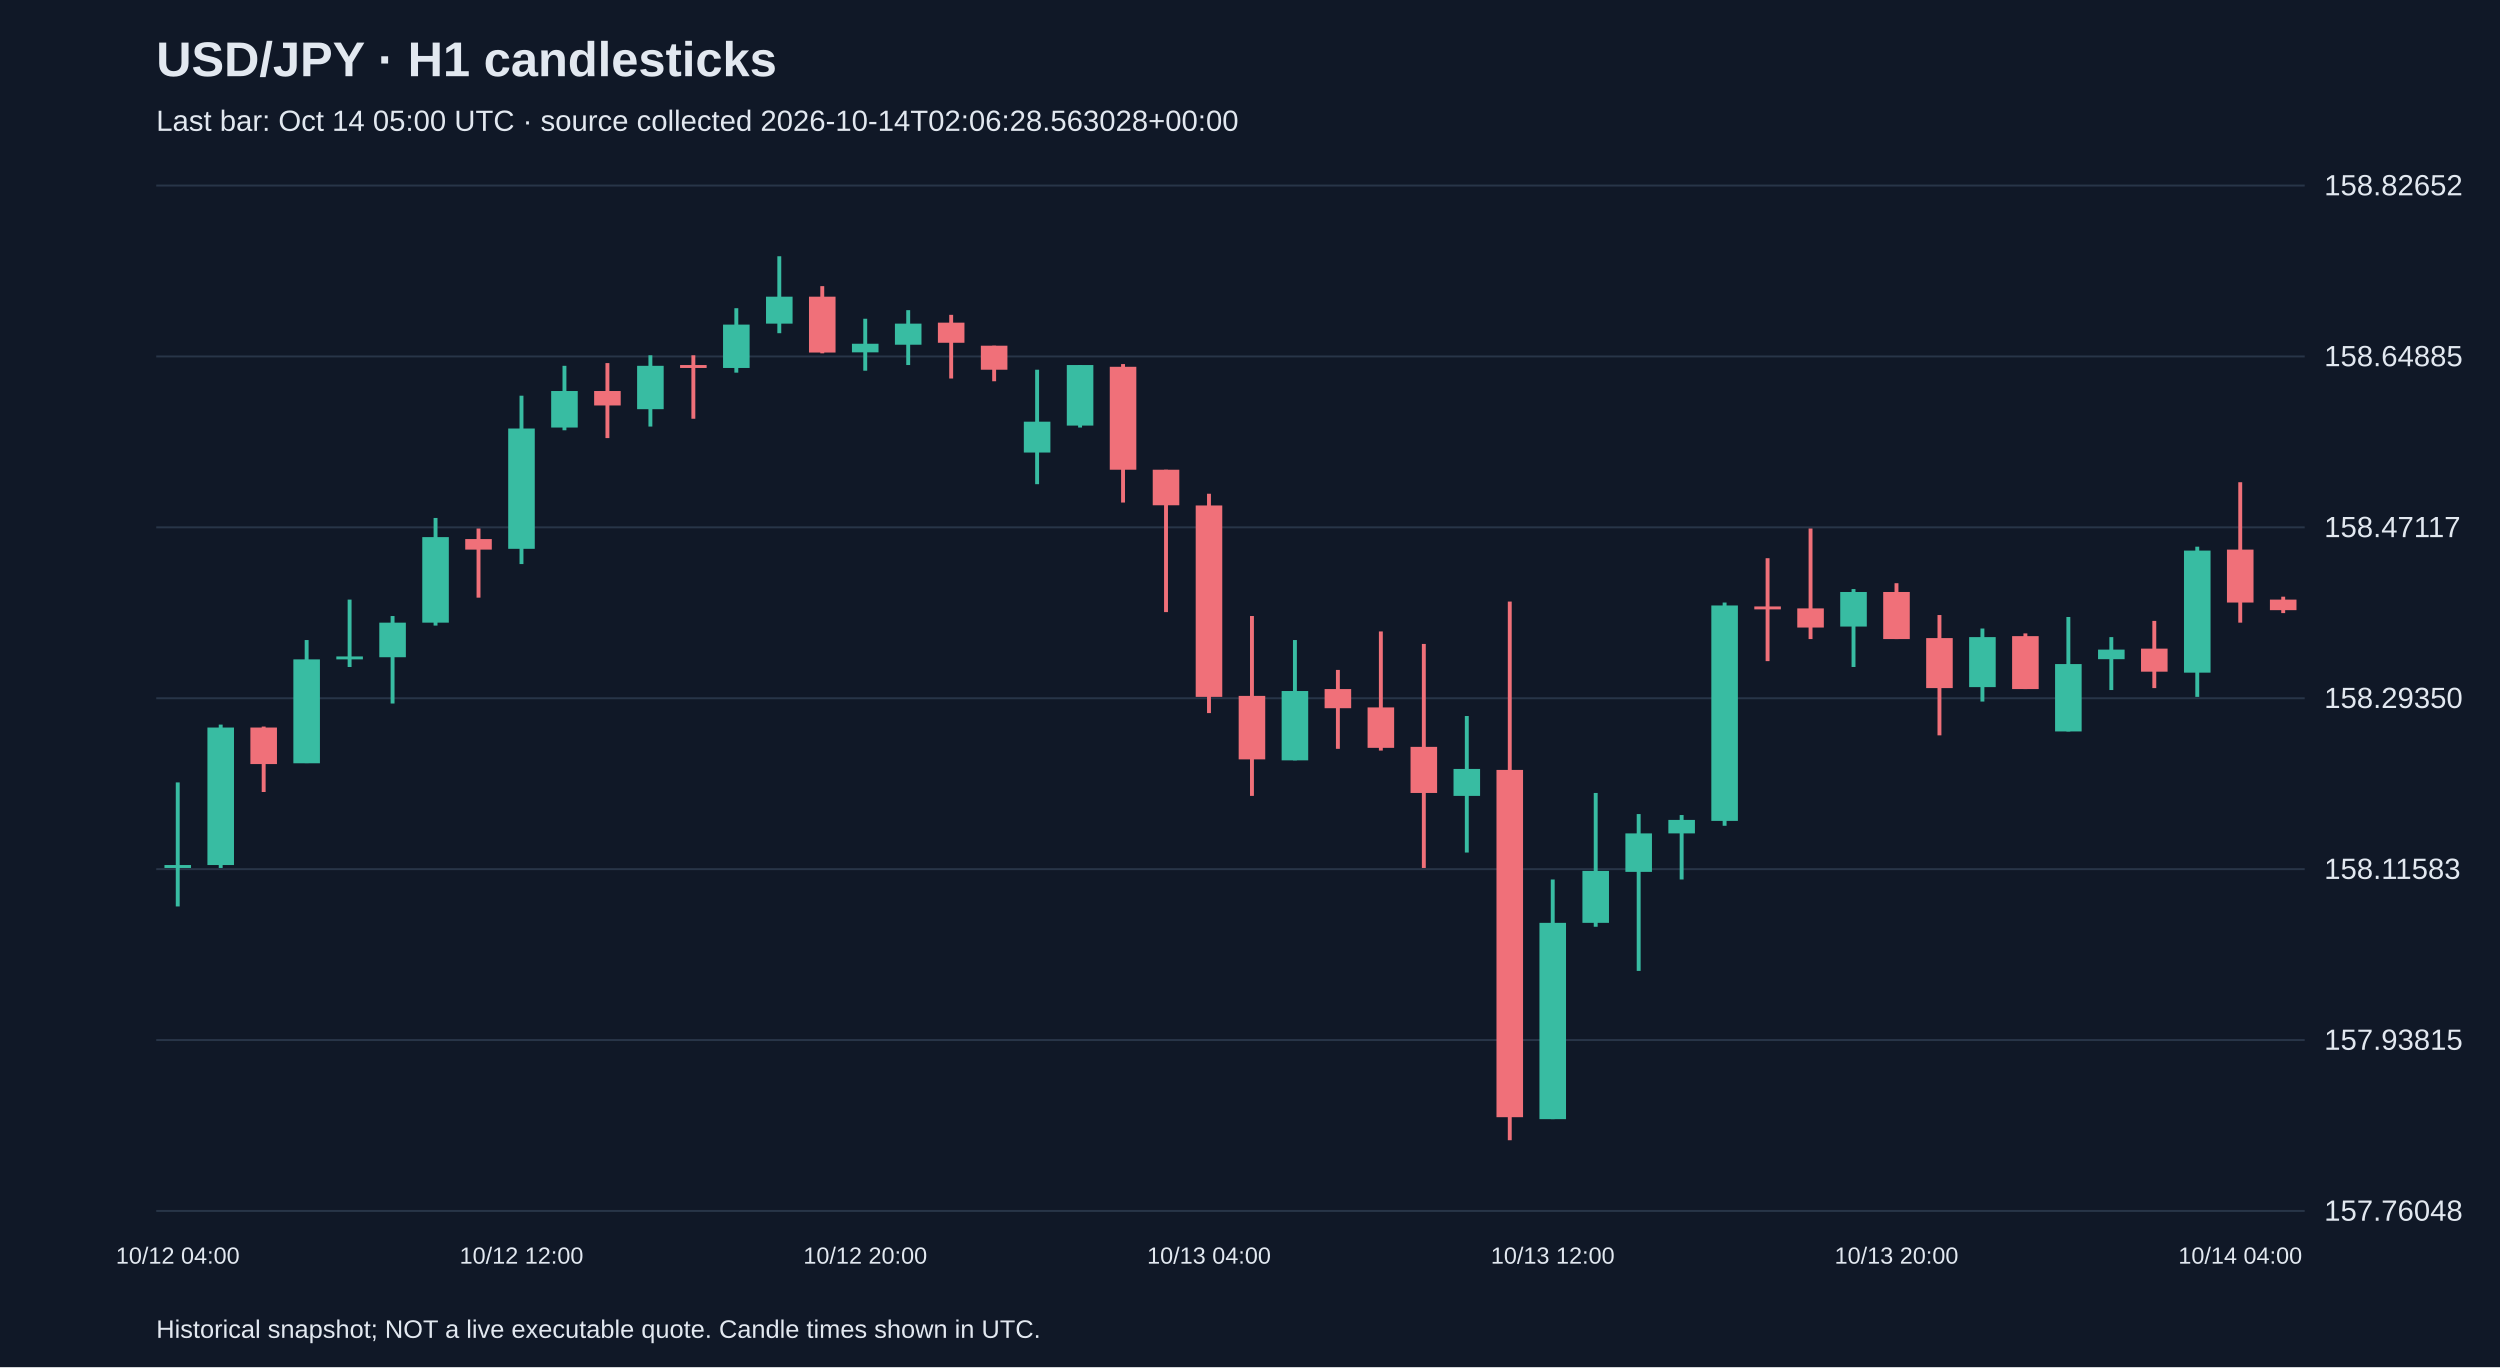
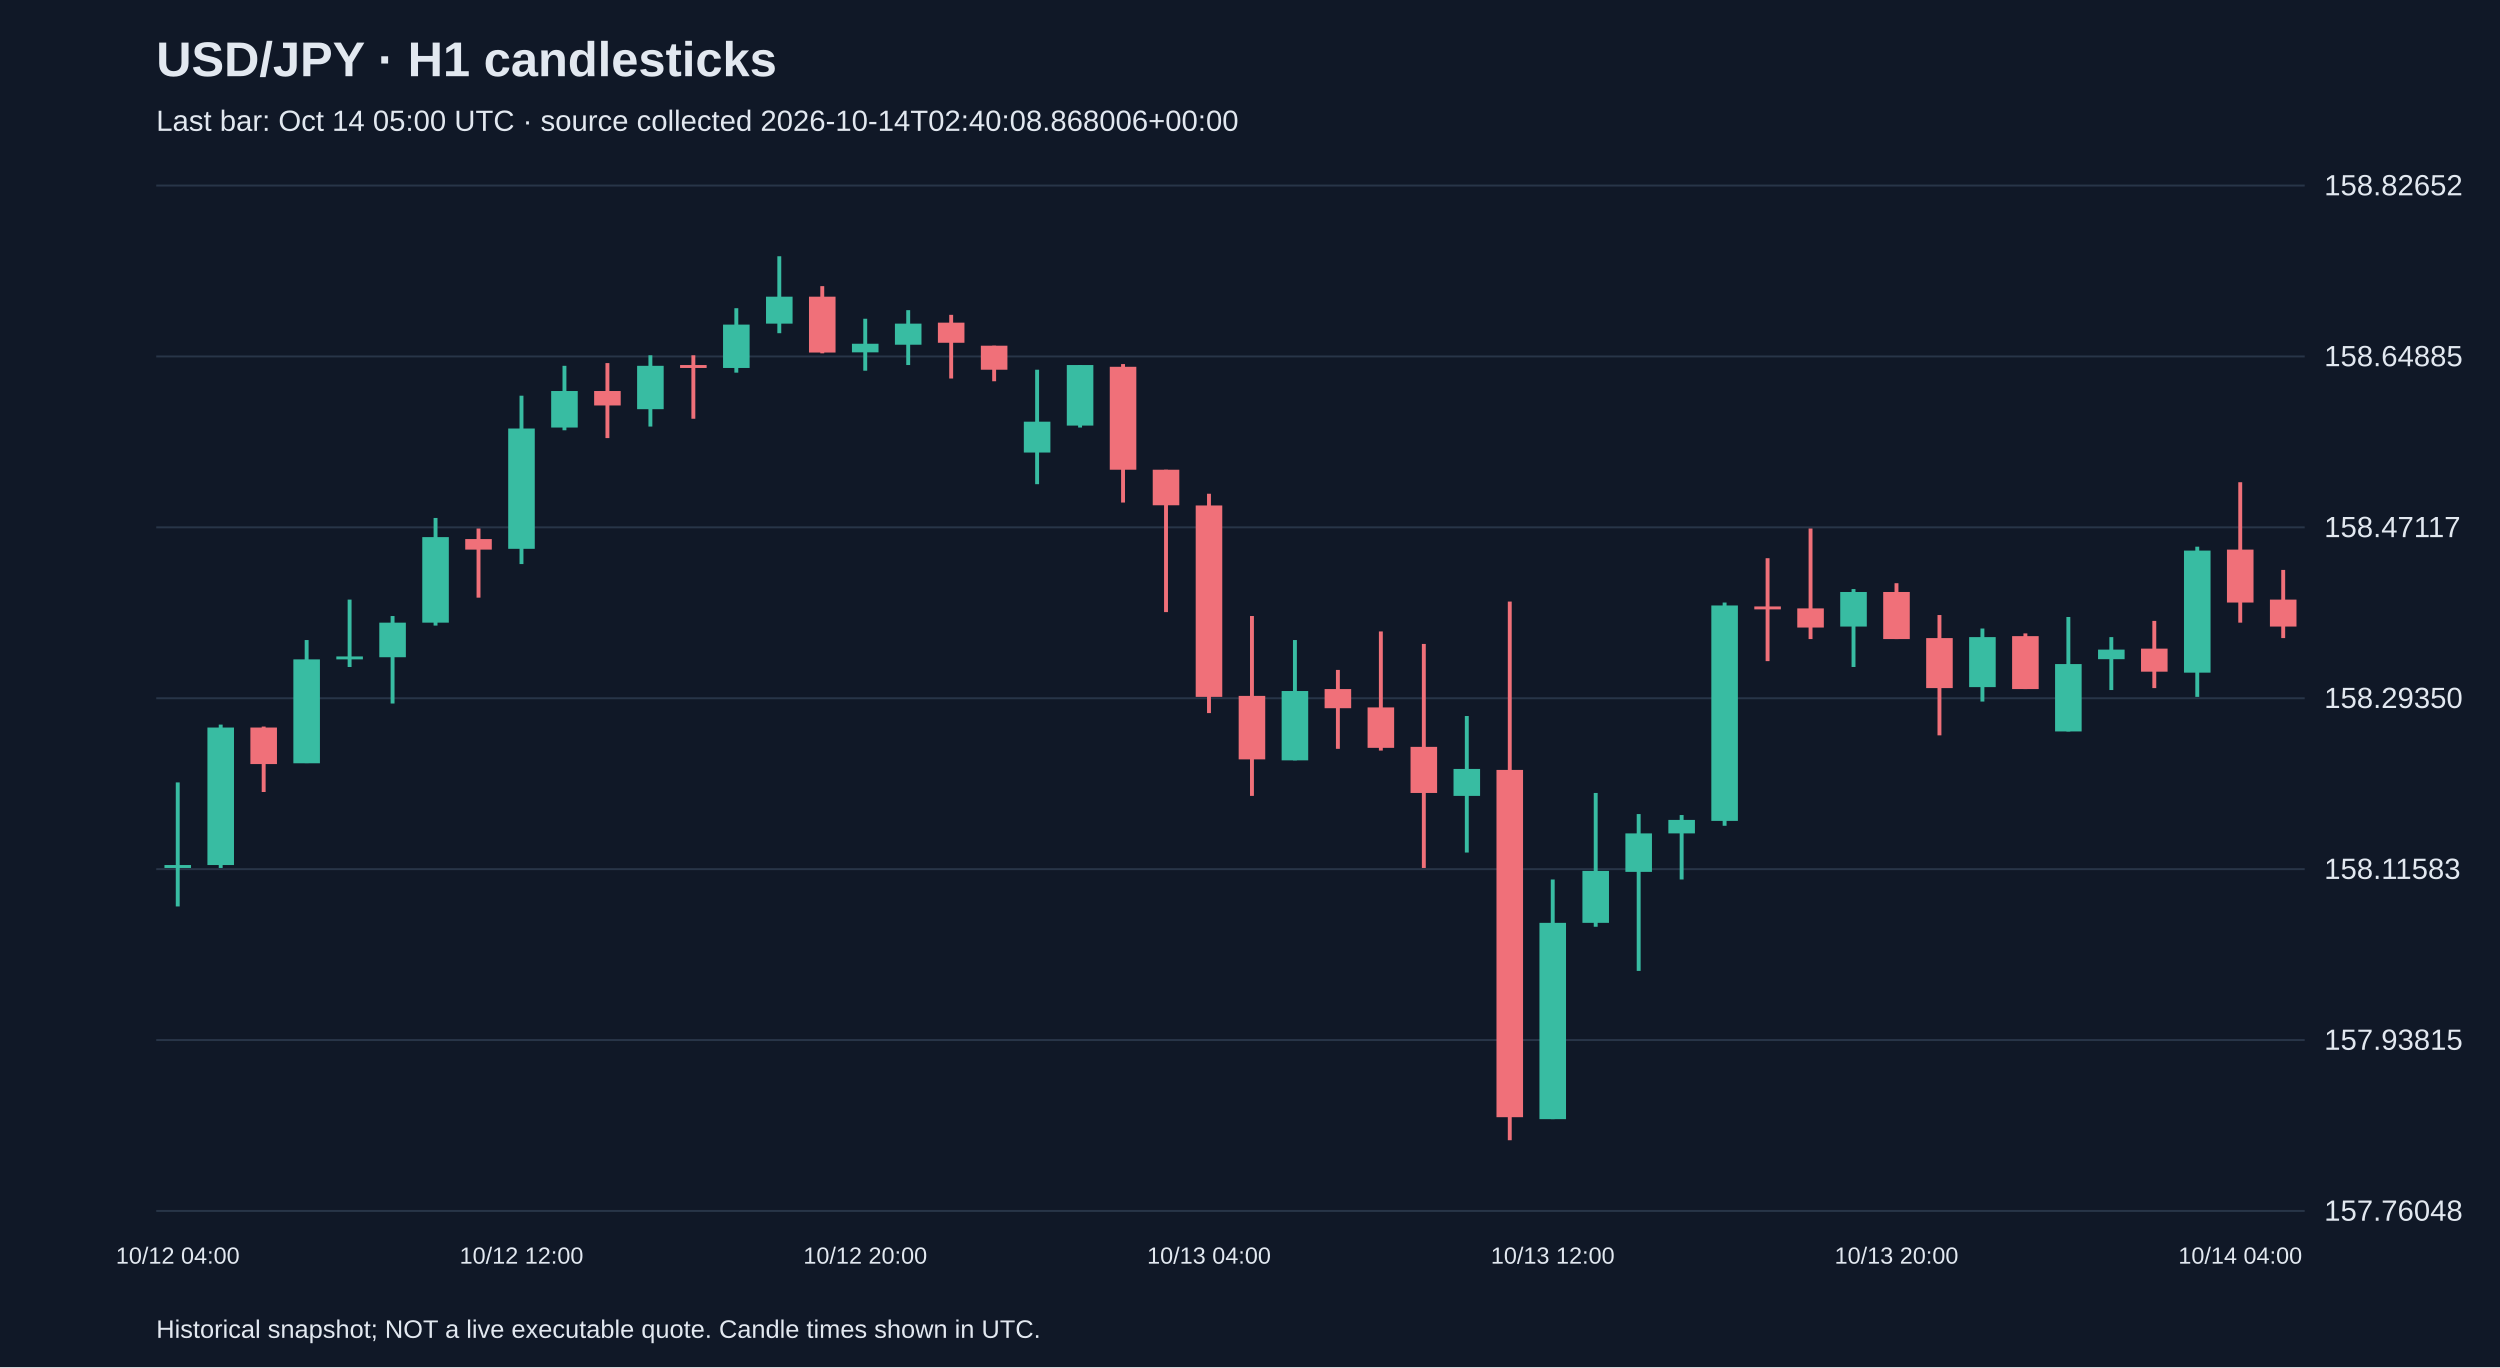
<svg xmlns="http://www.w3.org/2000/svg" viewBox="0 0 1280 700">
  <rect width="100%" height="100%" fill="#101827" />
  <style>text{font-family:Arial,sans-serif;fill:#e2e8f0}</style>
  <text x="80" y="39" font-size="25" font-weight="bold">USD/JPY · H1 candlesticks</text>
-   <text x="80" y="67" font-size="15" fill="#a6b1c5">Last bar: Oct 14 05:00 UTC · source collected 2026-10-14T02:06:28.563028+00:00</text>
+   <text x="80" y="67" font-size="15" fill="#a6b1c5">Last bar: Oct 14 05:00 UTC · source collected 2026-10-14T02:40:08.868006+00:00</text>
  <line x1="80" y1="620.0" x2="1180" y2="620.0" stroke="#283548" />
  <text x="1190" y="625.0" font-size="15">157.76048</text>
  <line x1="80" y1="532.5" x2="1180" y2="532.5" stroke="#283548" />
  <text x="1190" y="537.5" font-size="15">157.93815</text>
  <line x1="80" y1="445.0" x2="1180" y2="445.0" stroke="#283548" />
  <text x="1190" y="450.0" font-size="15">158.11583</text>
  <line x1="80" y1="357.5" x2="1180" y2="357.5" stroke="#283548" />
  <text x="1190" y="362.5" font-size="15">158.29350</text>
  <line x1="80" y1="270.0" x2="1180" y2="270.0" stroke="#283548" />
  <text x="1190" y="275.0" font-size="15">158.47117</text>
  <line x1="80" y1="182.5" x2="1180" y2="182.5" stroke="#283548" />
  <text x="1190" y="187.5" font-size="15">158.64885</text>
  <line x1="80" y1="95.0" x2="1180" y2="95.0" stroke="#283548" />
  <text x="1190" y="100.0" font-size="15">158.82652</text>
  <line x1="91.0" y1="400.6" x2="91.0" y2="464.1" stroke="#38bca2" stroke-width="2" />
  <rect x="84.2" y="442.9" width="13.6" height="1.5" fill="#38bca2" />
  <text x="91.0" y="647" text-anchor="middle" font-size="12">10/12 04:00</text>
  <line x1="113.0" y1="371.0" x2="113.0" y2="444.4" stroke="#38bca2" stroke-width="2" />
  <rect x="106.2" y="372.5" width="13.6" height="70.4" fill="#38bca2" />
  <line x1="135.0" y1="372.0" x2="135.0" y2="405.5" stroke="#f07079" stroke-width="2" />
  <rect x="128.2" y="372.5" width="13.6" height="18.7" fill="#f07079" />
  <line x1="157.0" y1="327.7" x2="157.0" y2="390.7" stroke="#38bca2" stroke-width="2" />
  <rect x="150.2" y="337.6" width="13.6" height="53.2" fill="#38bca2" />
  <line x1="179.0" y1="307.0" x2="179.0" y2="341.5" stroke="#38bca2" stroke-width="2" />
  <rect x="172.2" y="336.1" width="13.6" height="1.5" fill="#38bca2" />
  <line x1="201.0" y1="315.4" x2="201.0" y2="360.2" stroke="#38bca2" stroke-width="2" />
  <rect x="194.2" y="318.8" width="13.6" height="17.7" fill="#38bca2" />
  <line x1="223.0" y1="265.2" x2="223.0" y2="320.3" stroke="#38bca2" stroke-width="2" />
  <rect x="216.2" y="275.0" width="13.6" height="43.8" fill="#38bca2" />
  <line x1="245.0" y1="270.6" x2="245.0" y2="306.0" stroke="#f07079" stroke-width="2" />
  <rect x="238.2" y="276.0" width="13.6" height="5.4" fill="#f07079" />
  <line x1="267.0" y1="202.6" x2="267.0" y2="288.8" stroke="#38bca2" stroke-width="2" />
  <rect x="260.2" y="219.4" width="13.6" height="61.6" fill="#38bca2" />
  <text x="267.0" y="647" text-anchor="middle" font-size="12">10/12 12:00</text>
  <line x1="289.0" y1="187.3" x2="289.0" y2="220.3" stroke="#38bca2" stroke-width="2" />
  <rect x="282.2" y="200.2" width="13.6" height="18.7" fill="#38bca2" />
  <line x1="311.0" y1="185.9" x2="311.0" y2="224.3" stroke="#f07079" stroke-width="2" />
  <rect x="304.2" y="200.2" width="13.6" height="7.4" fill="#f07079" />
  <line x1="333.0" y1="181.9" x2="333.0" y2="218.4" stroke="#38bca2" stroke-width="2" />
  <rect x="326.2" y="187.3" width="13.6" height="22.2" fill="#38bca2" />
  <line x1="355.0" y1="181.9" x2="355.0" y2="214.4" stroke="#f07079" stroke-width="2" />
  <rect x="348.2" y="186.9" width="13.6" height="1.5" fill="#f07079" />
  <line x1="377.0" y1="157.8" x2="377.0" y2="190.8" stroke="#38bca2" stroke-width="2" />
  <rect x="370.2" y="166.2" width="13.6" height="22.2" fill="#38bca2" />
  <line x1="399.0" y1="131.2" x2="399.0" y2="170.6" stroke="#38bca2" stroke-width="2" />
  <rect x="392.2" y="151.9" width="13.6" height="13.8" fill="#38bca2" />
  <line x1="421.0" y1="146.5" x2="421.0" y2="180.9" stroke="#f07079" stroke-width="2" />
  <rect x="414.2" y="151.9" width="13.6" height="28.6" fill="#f07079" />
  <line x1="443.0" y1="163.2" x2="443.0" y2="189.8" stroke="#38bca2" stroke-width="2" />
  <rect x="436.2" y="176.0" width="13.6" height="4.4" fill="#38bca2" />
  <text x="443.0" y="647" text-anchor="middle" font-size="12">10/12 20:00</text>
  <line x1="465.0" y1="158.8" x2="465.0" y2="186.9" stroke="#38bca2" stroke-width="2" />
  <rect x="458.2" y="165.7" width="13.6" height="10.8" fill="#38bca2" />
  <line x1="487.0" y1="161.2" x2="487.0" y2="193.8" stroke="#f07079" stroke-width="2" />
  <rect x="480.2" y="165.2" width="13.6" height="10.3" fill="#f07079" />
  <line x1="509.0" y1="177.0" x2="509.0" y2="195.2" stroke="#f07079" stroke-width="2" />
  <rect x="502.2" y="177.0" width="13.6" height="12.3" fill="#f07079" />
  <line x1="531.0" y1="189.3" x2="531.0" y2="247.9" stroke="#38bca2" stroke-width="2" />
  <rect x="524.2" y="215.9" width="13.6" height="15.8" fill="#38bca2" />
  <line x1="553.0" y1="186.9" x2="553.0" y2="218.9" stroke="#38bca2" stroke-width="2" />
  <rect x="546.2" y="186.9" width="13.6" height="31.0" fill="#38bca2" />
  <line x1="575.0" y1="186.4" x2="575.0" y2="257.3" stroke="#f07079" stroke-width="2" />
  <rect x="568.2" y="187.8" width="13.6" height="52.7" fill="#f07079" />
  <line x1="597.0" y1="240.5" x2="597.0" y2="313.4" stroke="#f07079" stroke-width="2" />
  <rect x="590.2" y="240.5" width="13.6" height="18.2" fill="#f07079" />
  <line x1="619.0" y1="252.8" x2="619.0" y2="365.1" stroke="#f07079" stroke-width="2" />
  <rect x="612.2" y="258.8" width="13.6" height="98.0" fill="#f07079" />
  <text x="619.0" y="647" text-anchor="middle" font-size="12">10/13 04:00</text>
  <line x1="641.0" y1="315.4" x2="641.0" y2="407.5" stroke="#f07079" stroke-width="2" />
  <rect x="634.2" y="356.3" width="13.6" height="32.5" fill="#f07079" />
  <line x1="663.0" y1="327.7" x2="663.0" y2="389.3" stroke="#38bca2" stroke-width="2" />
  <rect x="656.2" y="353.8" width="13.6" height="35.5" fill="#38bca2" />
  <line x1="685.0" y1="343.0" x2="685.0" y2="383.4" stroke="#f07079" stroke-width="2" />
  <rect x="678.2" y="352.8" width="13.6" height="9.8" fill="#f07079" />
  <line x1="707.0" y1="323.3" x2="707.0" y2="384.3" stroke="#f07079" stroke-width="2" />
  <rect x="700.2" y="362.2" width="13.6" height="20.7" fill="#f07079" />
  <line x1="729.0" y1="329.7" x2="729.0" y2="444.4" stroke="#f07079" stroke-width="2" />
  <rect x="722.2" y="382.4" width="13.6" height="23.6" fill="#f07079" />
  <line x1="751.0" y1="366.6" x2="751.0" y2="436.5" stroke="#38bca2" stroke-width="2" />
  <rect x="744.2" y="393.7" width="13.6" height="13.8" fill="#38bca2" />
  <line x1="773.0" y1="308.0" x2="773.0" y2="583.8" stroke="#f07079" stroke-width="2" />
  <rect x="766.2" y="394.2" width="13.6" height="177.8" fill="#f07079" />
  <line x1="795.0" y1="450.3" x2="795.0" y2="573.0" stroke="#38bca2" stroke-width="2" />
  <rect x="788.2" y="472.5" width="13.6" height="100.5" fill="#38bca2" />
  <text x="795.0" y="647" text-anchor="middle" font-size="12">10/13 12:00</text>
  <line x1="817.0" y1="406.0" x2="817.0" y2="474.5" stroke="#38bca2" stroke-width="2" />
  <rect x="810.2" y="445.9" width="13.6" height="26.6" fill="#38bca2" />
  <line x1="839.0" y1="416.8" x2="839.0" y2="497.1" stroke="#38bca2" stroke-width="2" />
  <rect x="832.2" y="426.7" width="13.6" height="19.7" fill="#38bca2" />
  <line x1="861.0" y1="417.3" x2="861.0" y2="450.3" stroke="#38bca2" stroke-width="2" />
  <rect x="854.2" y="419.8" width="13.6" height="6.9" fill="#38bca2" />
  <line x1="883.0" y1="308.5" x2="883.0" y2="422.8" stroke="#38bca2" stroke-width="2" />
  <rect x="876.2" y="310.0" width="13.6" height="110.3" fill="#38bca2" />
  <line x1="905.0" y1="285.8" x2="905.0" y2="338.5" stroke="#f07079" stroke-width="2" />
  <rect x="898.2" y="310.5" width="13.6" height="1.5" fill="#f07079" />
  <line x1="927.0" y1="270.6" x2="927.0" y2="327.2" stroke="#f07079" stroke-width="2" />
  <rect x="920.2" y="311.5" width="13.6" height="9.8" fill="#f07079" />
  <line x1="949.0" y1="301.6" x2="949.0" y2="341.5" stroke="#38bca2" stroke-width="2" />
  <rect x="942.2" y="303.1" width="13.6" height="17.7" fill="#38bca2" />
  <line x1="971.0" y1="298.6" x2="971.0" y2="327.2" stroke="#f07079" stroke-width="2" />
  <rect x="964.2" y="303.1" width="13.6" height="24.1" fill="#f07079" />
  <text x="971.0" y="647" text-anchor="middle" font-size="12">10/13 20:00</text>
  <line x1="993.0" y1="314.9" x2="993.0" y2="376.5" stroke="#f07079" stroke-width="2" />
  <rect x="986.2" y="326.7" width="13.6" height="25.6" fill="#f07079" />
  <line x1="1015.0" y1="321.8" x2="1015.0" y2="359.2" stroke="#38bca2" stroke-width="2" />
  <rect x="1008.2" y="326.2" width="13.6" height="25.6" fill="#38bca2" />
  <line x1="1037.0" y1="324.3" x2="1037.0" y2="352.8" stroke="#f07079" stroke-width="2" />
  <rect x="1030.2" y="325.7" width="13.6" height="27.1" fill="#f07079" />
  <line x1="1059.0" y1="315.9" x2="1059.0" y2="374.5" stroke="#38bca2" stroke-width="2" />
  <rect x="1052.2" y="340.0" width="13.6" height="34.5" fill="#38bca2" />
  <line x1="1081.0" y1="326.2" x2="1081.0" y2="353.3" stroke="#38bca2" stroke-width="2" />
  <rect x="1074.2" y="332.6" width="13.6" height="4.9" fill="#38bca2" />
  <line x1="1103.0" y1="317.9" x2="1103.0" y2="352.3" stroke="#f07079" stroke-width="2" />
  <rect x="1096.2" y="332.1" width="13.6" height="11.8" fill="#f07079" />
  <line x1="1125.0" y1="279.9" x2="1125.0" y2="356.8" stroke="#38bca2" stroke-width="2" />
  <rect x="1118.2" y="281.9" width="13.6" height="62.5" fill="#38bca2" />
  <line x1="1147.0" y1="246.9" x2="1147.0" y2="318.8" stroke="#f07079" stroke-width="2" />
  <rect x="1140.2" y="281.4" width="13.6" height="27.1" fill="#f07079" />
  <text x="1147.0" y="647" text-anchor="middle" font-size="12">10/14 04:00</text>
-   <line x1="1169.0" y1="305.5" x2="1169.0" y2="313.9" stroke="#f07079" stroke-width="2" />
-   <rect x="1162.2" y="307.0" width="13.6" height="5.4" fill="#f07079" />
+   <line x1="1169.0" y1="291.8" x2="1169.0" y2="326.7" stroke="#f07079" stroke-width="2" />
+   <rect x="1162.2" y="307.0" width="13.6" height="13.8" fill="#f07079" />
  <text x="80" y="685" font-size="13">Historical snapshot; NOT a live executable quote. Candle times shown in UTC.</text>
</svg>
